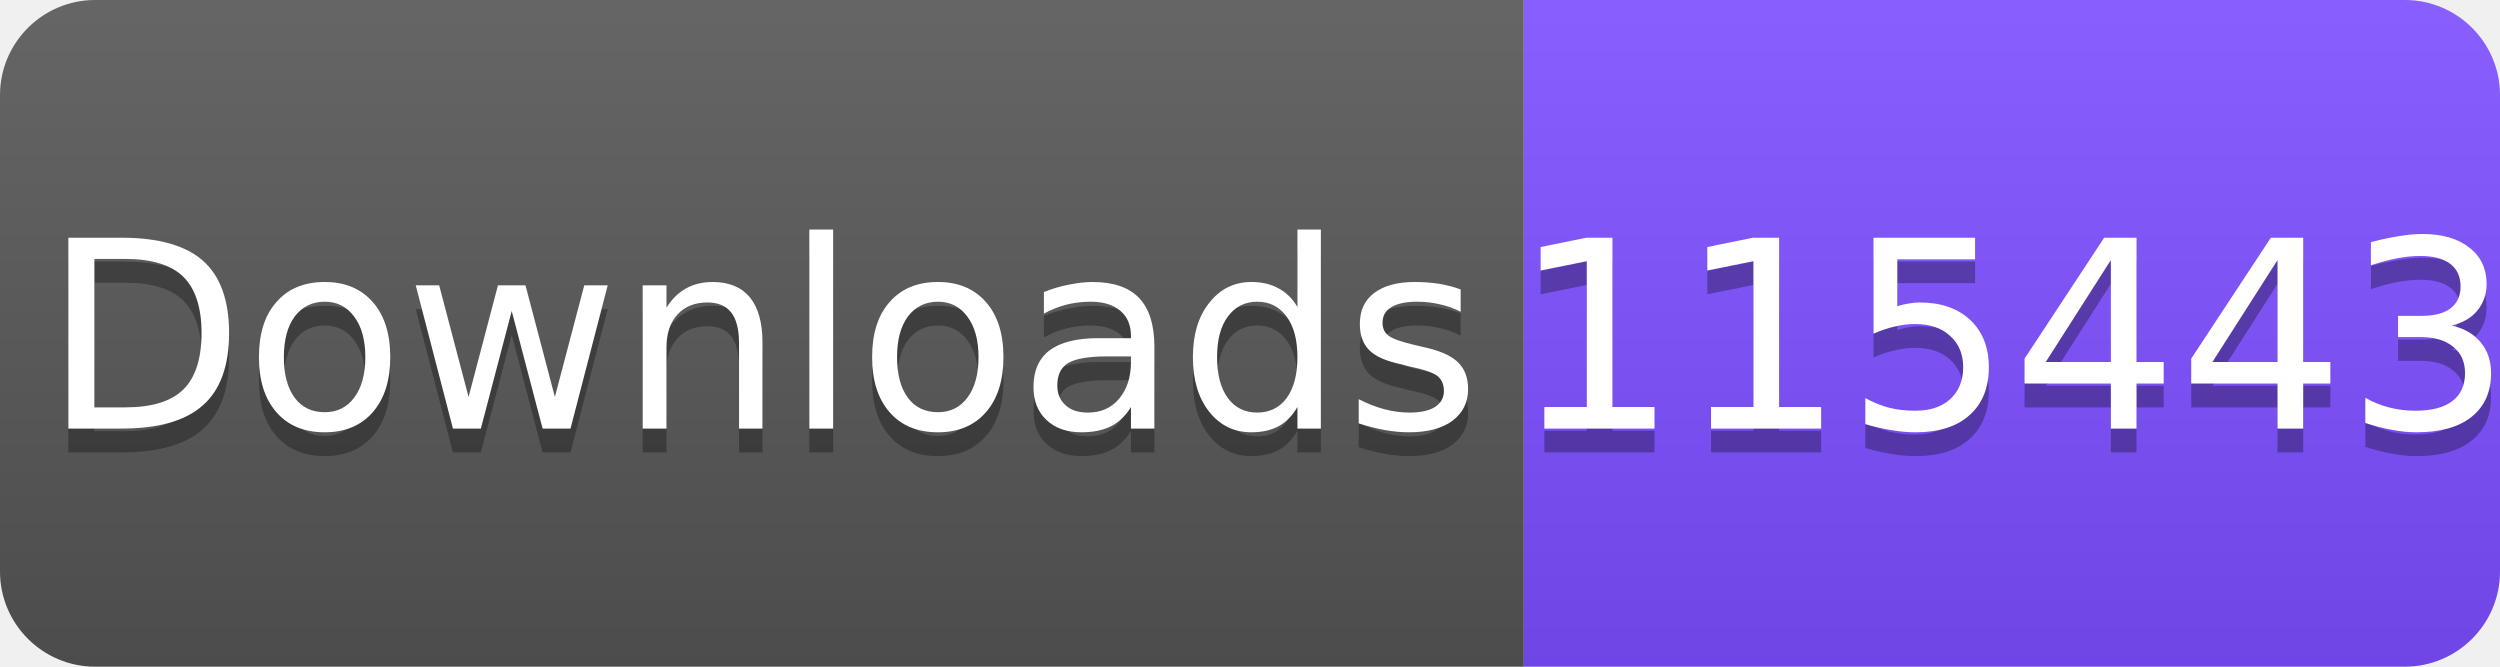
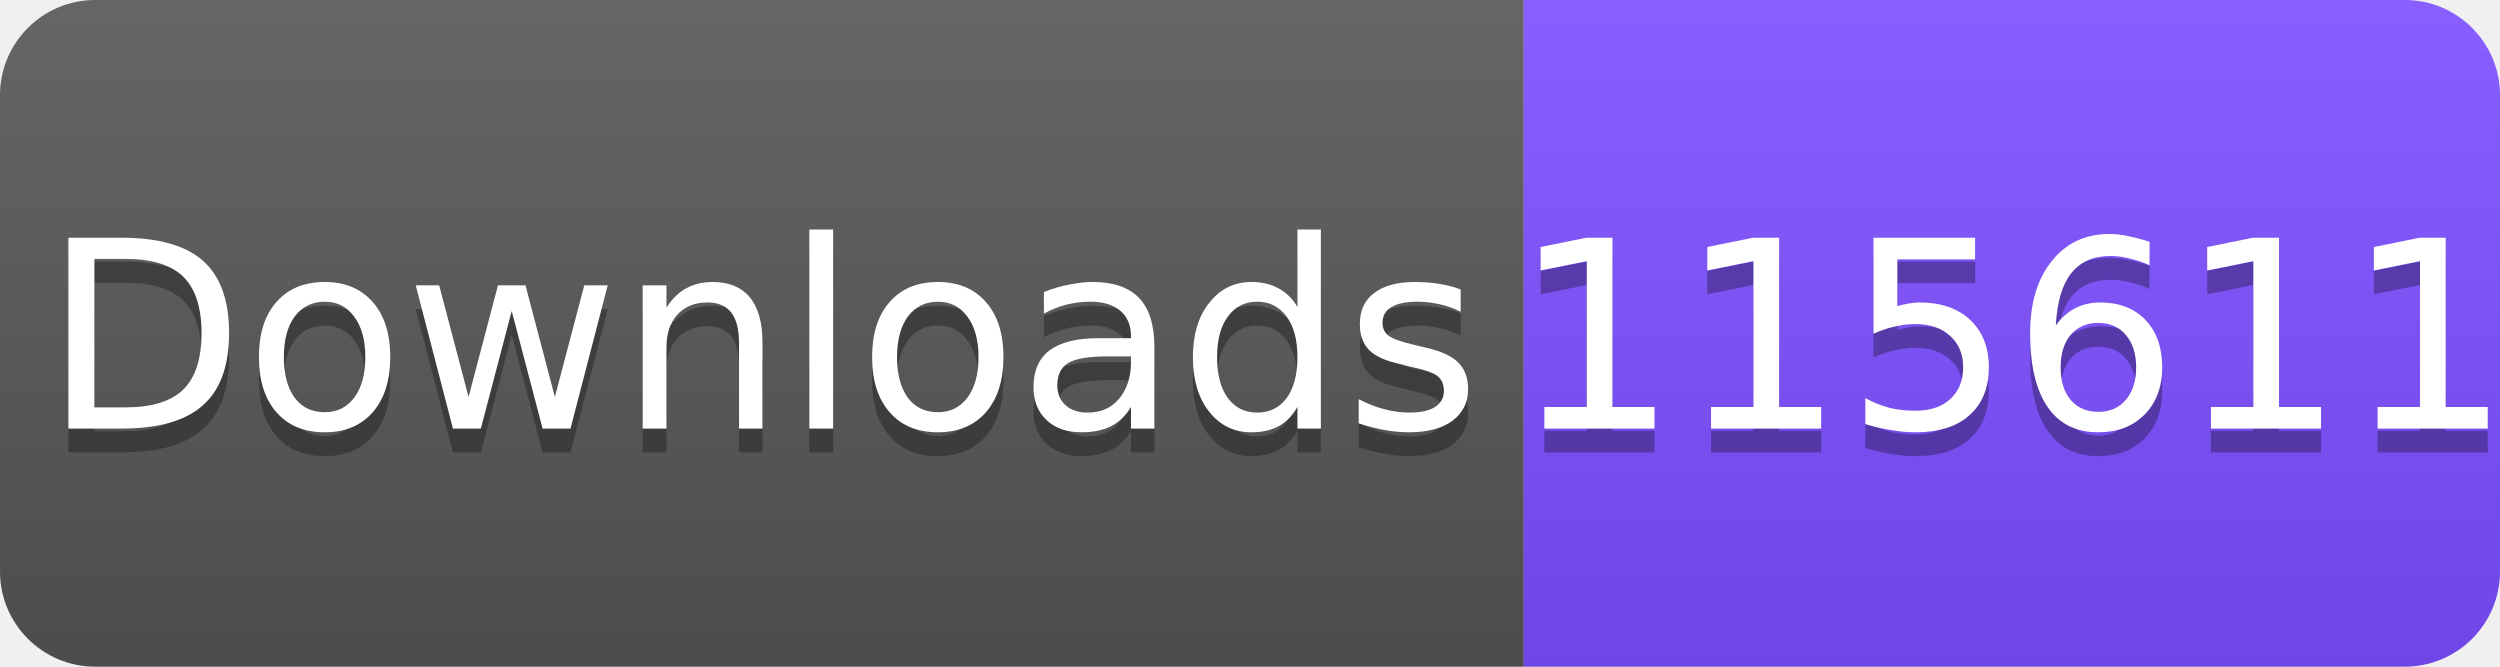
<svg xmlns="http://www.w3.org/2000/svg" width="105" height="28" viewBox="0 0 105 28">
  <linearGradient id="s" x2="0" y2="100%">
    <stop offset="0" stop-color="#fff" stop-opacity=".1" />
    <stop offset="1" stop-opacity=".1" />
  </linearGradient>
  <clipPath id="r">
    <rect width="105" height="28" rx="4" fill="#fff" />
  </clipPath>
  <g clip-path="url(#r)">
    <rect width="64" height="28" fill="#555" />
    <rect x="64" width="41" height="28" fill="#7C4DFF" />
    <rect width="105" height="28" fill="url(#s)" />
  </g>
  <g fill="#fff" text-anchor="middle" font-family="Verdana,Geneva,DejaVu Sans,sans-serif" font-size="11">
    <text x="32" y="19" fill="#010101" fill-opacity=".3">Downloads</text>
    <text x="32" y="18">Downloads</text>
-     <text x="84.5" y="19" fill="#010101" fill-opacity=".3">115443</text>
-     <text x="84.5" y="18">115443</text>
+     <text x="84.5" y="19" fill="#010101" fill-opacity=".3">115611</text>
+     <text x="84.5" y="18">115611</text>
  </g>
</svg>
